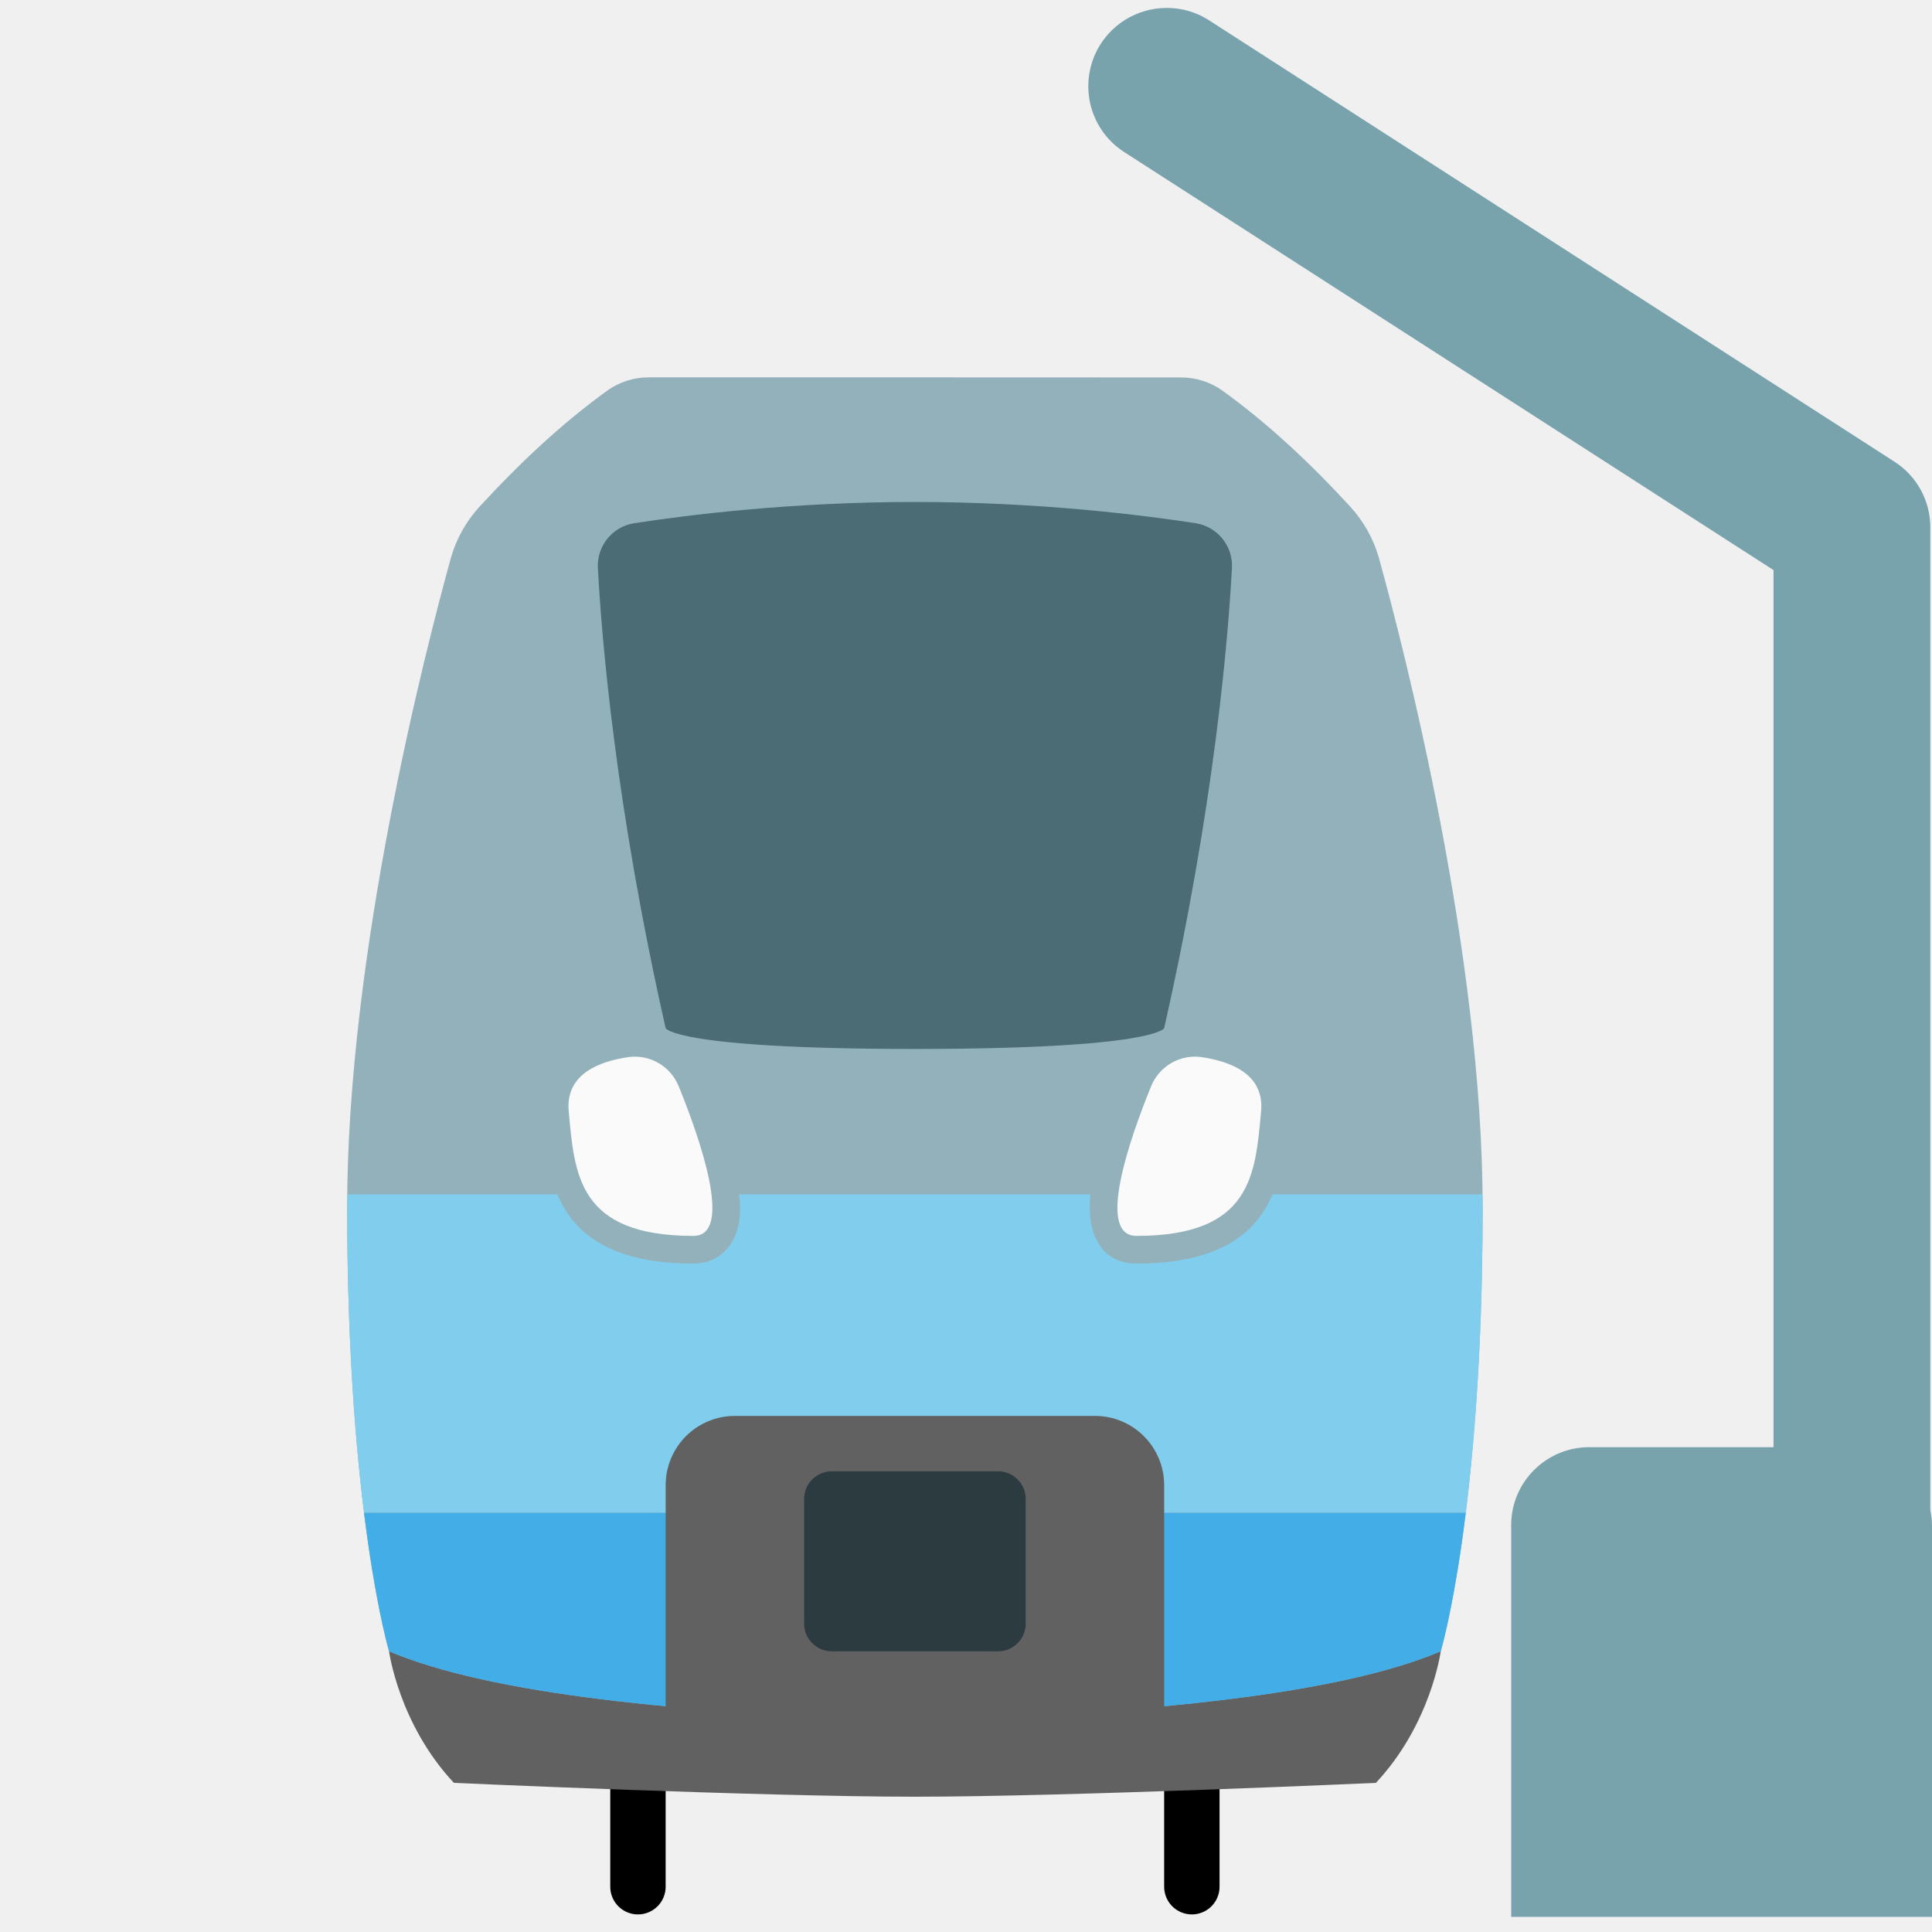
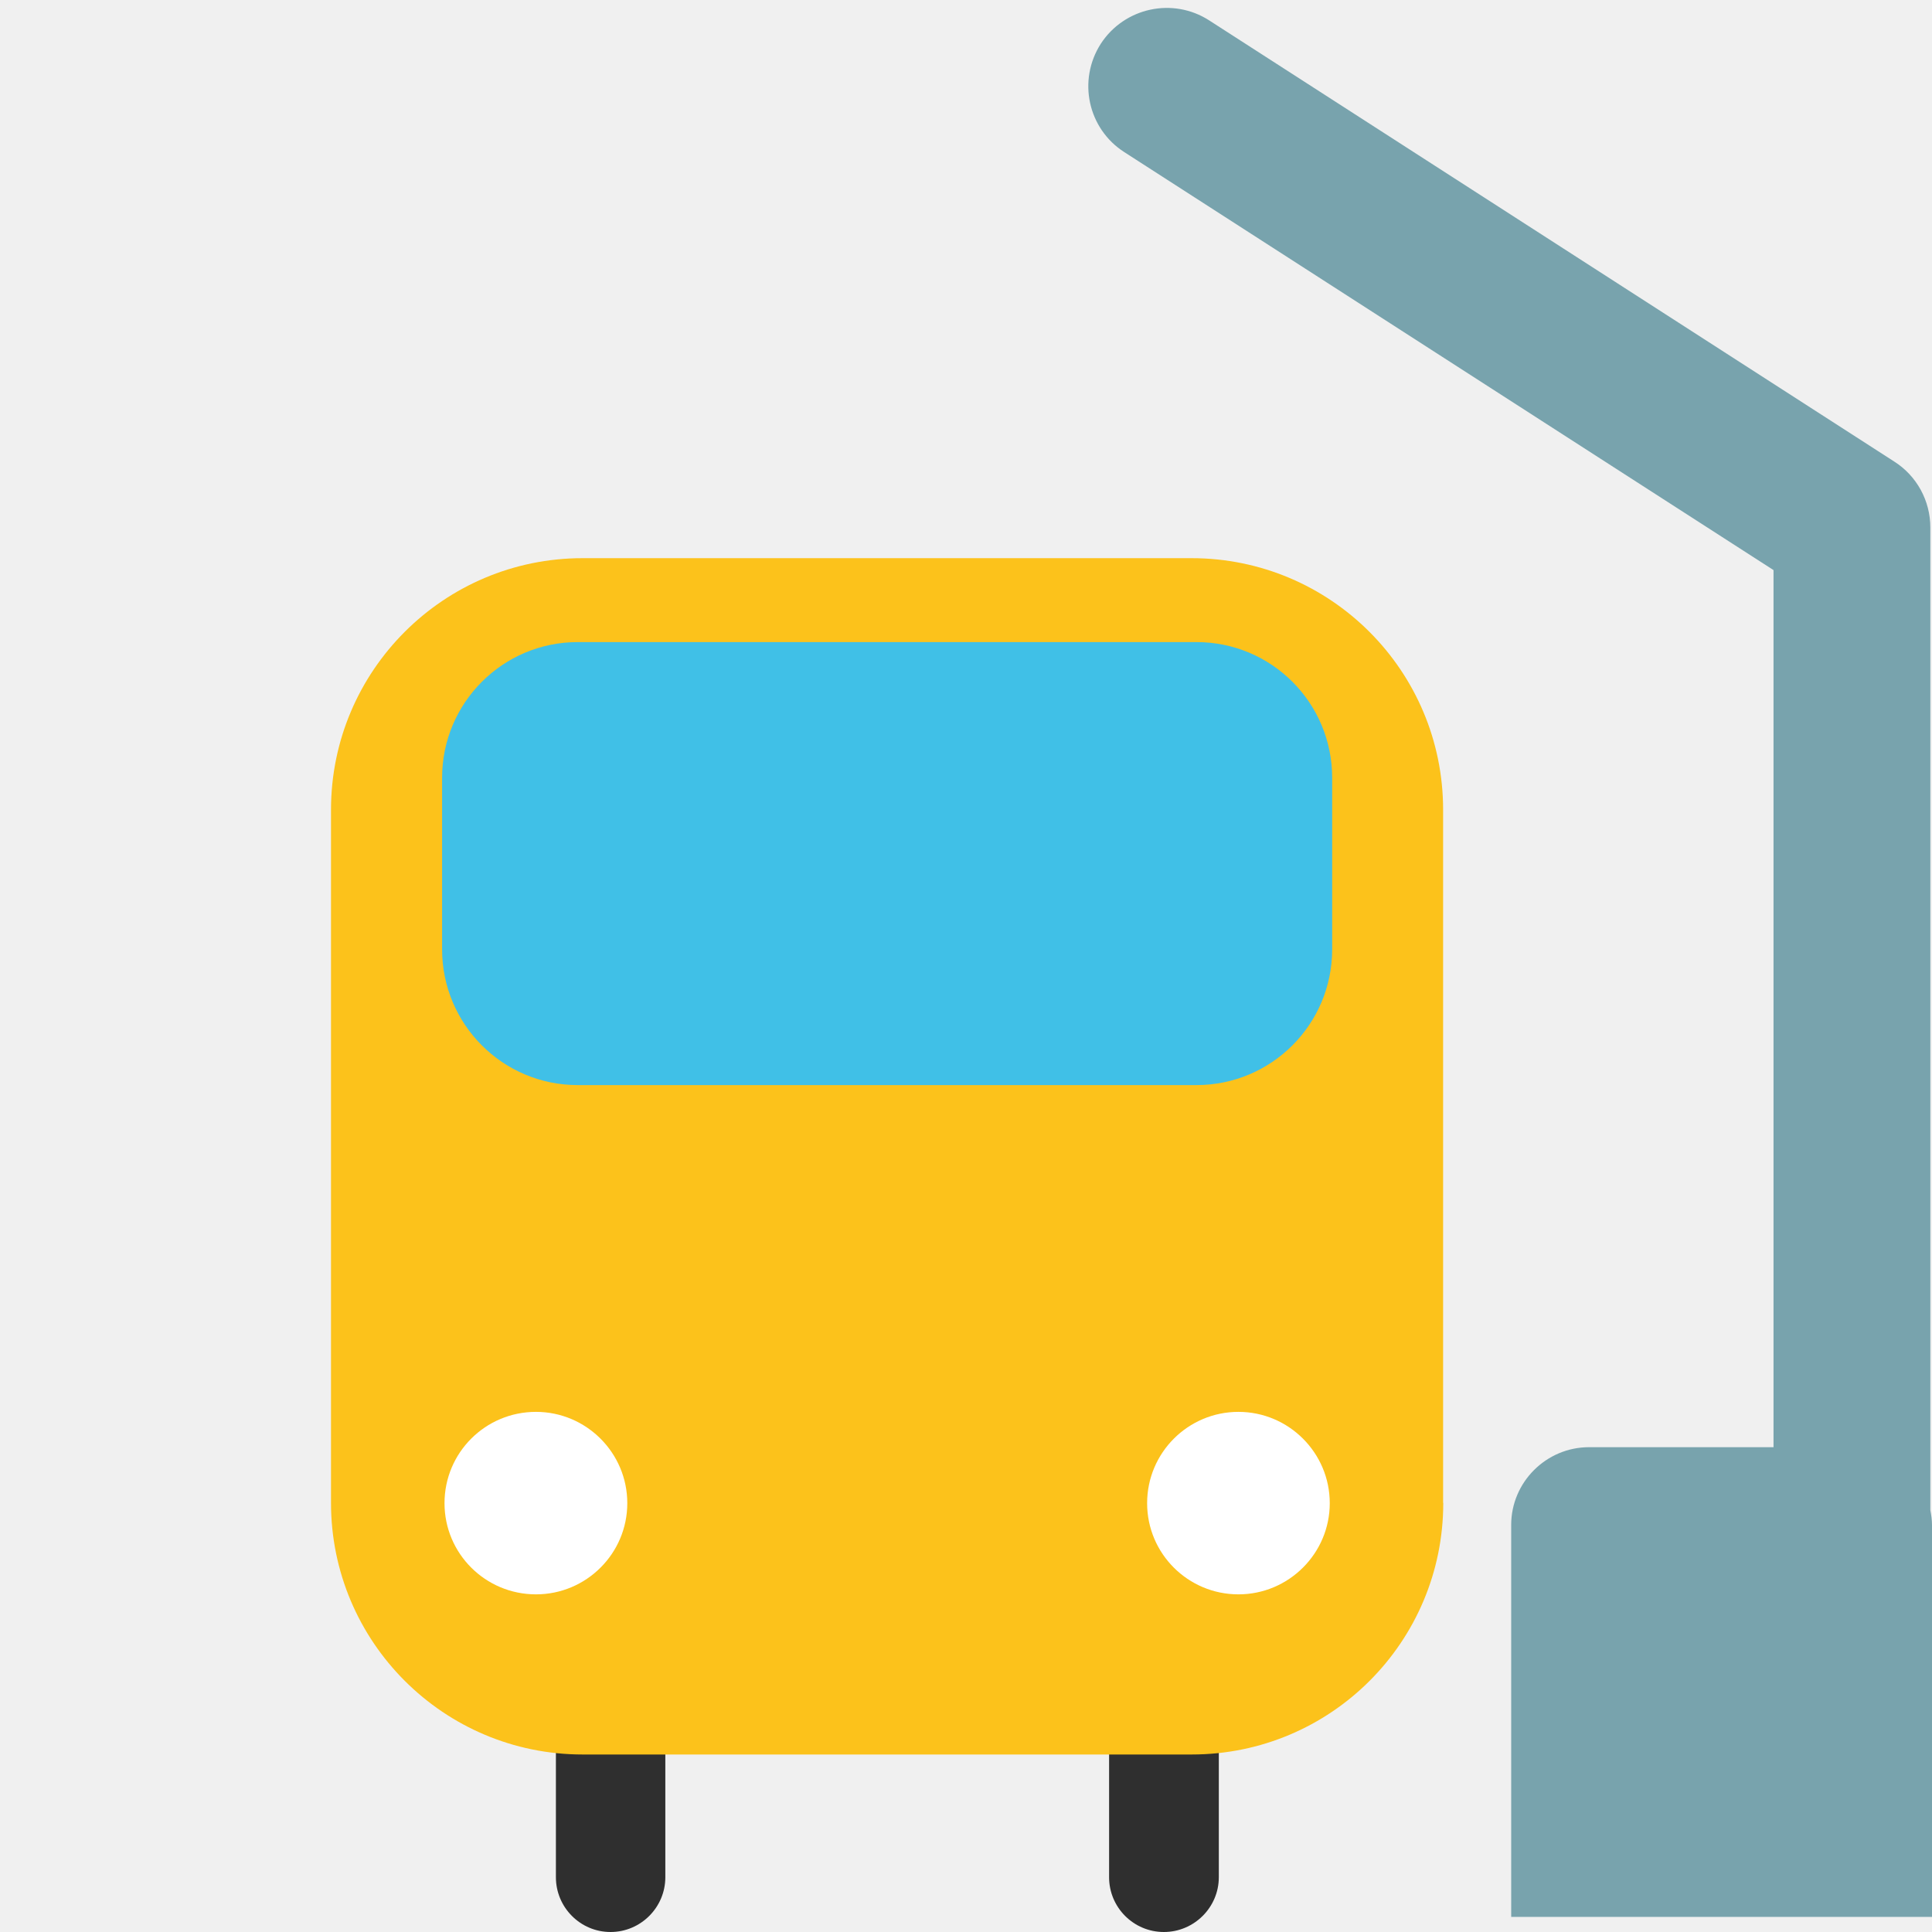
- <svg xmlns="http://www.w3.org/2000/svg" width="128px" height="128px" version="1.1" xml:space="preserve" style="fill-rule:evenodd;clip-rule:evenodd;stroke-linecap:round;stroke-linejoin:round;stroke-miterlimit:1.5;">
-   <path d="M127.89,100.05L127.89,34.95C127.89,33.17 126.99,31.53 125.5,30.58L80.11,1.35C77.7,-0.2 74.49,0.5 72.93,2.9C71.38,5.32 72.07,8.53 74.49,10.08L117.5,37.77L117.5,95.88L105.28,95.88C102.44,95.88 100.12,98.2 100.12,101.03L100.12,127L128,127L128,101.03C128,100.7 127.95,100.37 127.89,100.05Z" style="fill:#78a3ad;fill-rule:nonzero;" />
-   <g id="Train" transform="matrix(0.917431,0,0,0.917431,1.89905,15.8257)">
-     <path d="M44,110L44,119" style="fill:none;stroke:#000;stroke-width:4px;" />
-     <g transform="matrix(1,0,0,1,40,0)">
-       <path d="M44,110L44,119" style="fill:none;stroke:#000;stroke-width:4px;" />
+ <svg xmlns="http://www.w3.org/2000/svg" xmlns:xlink="http://www.w3.org/1999/xlink" width="128" height="128" style="enable-background:new 0 0 128 128;">
+   <g>
+     <g>
+       <g>
+         <path d="M44.08,124.37c0,2-1.63,3.63-3.63,3.63l0,0c-2,0-3.62-1.63-3.62-3.63V110.4 c0-2,1.62-3.64,3.62-3.64l0,0c2.01,0,3.63,1.63,3.63,3.64V124.37z" style="fill:#2F2F2F;" />
+         <path d="M73.48,124.37c0,2,1.62,3.63,3.63,3.63l0,0c2,0,3.64-1.63,3.64-3.63V110.4 c0-2-1.63-3.64-3.64-3.64l0,0c-2.01,0-3.63,1.63-3.63,3.64V124.37z" style="fill:#2F2F2F;" />
+         <g>
+           <defs>
+             <path id="SVGID_1_" d="M95.62,99.57c0,9.22-7.46,16.67-16.67,16.67H38.6c-9.2,0-16.67-7.46-16.67-16.67V53.65 c0-9.21,7.47-16.67,16.67-16.67h40.34c9.21,0,16.67,7.46,16.67,16.67V99.57z" />
+           </defs>
+           <use style="overflow:visible;fill:#FCC21B;" xlink:href="#SVGID_1_" />
+           <clipPath id="SVGID_2_">
+             <use style="overflow:visible;" xlink:href="#SVGID_1_" />
+           </clipPath>
+         </g>
+         <path d="M88.26,62.9c0,4.96-4.02,8.99-8.99,8.99h-41c-4.96,0-8.98-4.03-8.98-8.99V51.53 c0-4.97,4.03-8.99,8.98-8.99h41c4.97,0,8.99,4.02,8.99,8.99V62.9z" style="fill:#40C0E7;" />
+       </g>
+       <path d="M41.56,99.59c0,3.34-2.72,6.04-6.05,6.04c-3.36,0-6.06-2.71-6.06-6.04 c0-3.34,2.7-6.05,6.06-6.05C38.84,93.54,41.56,96.25,41.56,99.59z" style="fill:#FFFFFF;" />
+       <path d="M76,99.59c0,3.34,2.71,6.04,6.05,6.04c3.33,0,6.05-2.71,6.05-6.04c0-3.34-2.72-6.05-6.05-6.05 C78.71,93.54,76,96.25,76,99.59z" style="fill:#FFFFFF;" />
    </g>
-     <g transform="matrix(1.00885,0,0,1,-0.566496,0)">
-       <path d="M26.36,102C26.36,102 27.051,107.244 31,111.5C31,111.5 53,112.5 64,112.5C75,112.5 97,111.5 97,111.5C100.949,107.244 101.64,102 101.64,102" style="fill:#616161;" />
-     </g>
-     <g id="Livery">
-       <g>
-         <clipPath id="_clip1">
-           <path d="M64,107C80.988,106.486 94.663,105.09 101.973,102C101.973,102 104.994,91.923 105,70C105.005,51.656 99.351,29.703 97.505,23.024C97.113,21.658 96.41,20.4 95.451,19.351C92.548,16.191 89.495,13.328 86.197,10.951C85.329,10.337 84.292,10.007 83.229,10.007C78.358,10 64,10 64,10L44.771,10C43.707,10 42.668,10.33 41.799,10.945C38.505,13.328 35.452,16.191 32.549,19.351C31.59,20.4 30.887,21.658 30.495,23.024C28.649,29.703 22.995,51.656 23,70C23.006,91.923 26.027,102 26.027,102C33.337,105.09 47.012,106.486 64,107Z" />
-         </clipPath>
-         <g clip-path="url(#_clip1)">
-           <g transform="matrix(1.00886,0,0,1,-0.566929,2.22045e-16)">
-             <rect x="23.36" y="10" width="81.28" height="102" style="fill:#93b1bb;" />
-           </g>
-           <g id="Design">
-             <g>
-               <clipPath id="_clip2">
-                 <path d="M64,107C80.988,106.486 94.663,105.09 101.973,102C101.973,102 104.994,91.923 105,70C105.005,51.656 99.351,29.703 97.505,23.024C97.113,21.658 96.41,20.4 95.451,19.351C92.548,16.191 89.495,13.328 86.197,10.951C85.329,10.337 84.292,10.007 83.229,10.007C78.358,10 64,10 64,10L44.771,10C43.707,10 42.668,10.33 41.799,10.945C38.505,13.328 35.452,16.191 32.549,19.351C31.59,20.4 30.887,21.658 30.495,23.024C28.649,29.703 22.995,51.656 23,70C23.006,91.923 26.027,102 26.027,102C33.337,105.09 47.012,106.486 64,107ZM79.212,60.426C79.211,60.427 79.211,60.427 79.211,60.428C78.243,62.803 76.916,66.498 76.67,69.069C76.372,72.195 77.691,74 80,74C84.018,74 86.441,73.018 87.978,71.641C90.258,69.599 90.69,66.461 90.992,63.183C91.357,59.209 88.018,57.55 84.969,57.108C84.962,57.107 84.955,57.106 84.948,57.105C82.503,56.778 80.145,58.143 79.212,60.426ZM48.789,60.428C48.789,60.427 48.789,60.427 48.788,60.426C47.855,58.143 45.497,56.778 43.052,57.105C43.045,57.106 43.038,57.107 43.031,57.108C39.982,57.55 36.643,59.209 37.008,63.183C37.31,66.461 37.742,69.599 40.022,71.641C41.559,73.018 43.982,74 48,74C48.926,74 49.63,73.688 50.174,73.201C50.809,72.633 51.26,71.732 51.354,70.518C51.553,67.969 49.947,63.27 48.789,60.428Z" />
-               </clipPath>
-               <g clip-path="url(#_clip2)">
-                 <g transform="matrix(1.00886,0,0,0.741935,-0.566929,8.90323)">
-                   <rect x="23.36" y="81" width="81.28" height="31" style="fill:#81cdee;" />
-                 </g>
-                 <g transform="matrix(1.00886,0,0,0.451613,-0.566929,55.4194)">
-                   <rect x="23.36" y="81" width="81.28" height="31" style="fill:#42ade7;" />
-                 </g>
-               </g>
-             </g>
-           </g>
-         </g>
-       </g>
-     </g>
-     <path id="Window" d="M64,58.5C81.363,58.5 82,57 82,57C85.63,40.948 86.627,28.829 86.899,23.695C86.942,22.149 85.843,20.805 84.32,20.541C80.504,19.951 72.965,19 64,19C55.035,19 47.496,19.951 43.681,20.542C42.157,20.806 41.059,22.149 41.102,23.694C41.373,28.829 42.37,40.948 46,57C46,57 46.637,58.5 64,58.5Z" style="fill:#4b6b75;" />
-     <g transform="matrix(2.53553,0,0,2.4569,-103.093,-136.121)">
-       <path d="M73,92.035C73,91.495 72.792,90.978 72.422,90.596C72.053,90.214 71.551,90 71.028,90L60.774,90C60.251,90 59.749,90.214 59.379,90.596C59.01,90.978 58.802,91.495 58.802,92.035L58.802,100.175L73,100.175L73,92.035Z" style="fill:#616161;" />
-     </g>
-     <g id="Coupling" transform="matrix(1.14286,0,0,1.3,-11.4286,-28)">
-       <path d="M73,91.538C73,90.689 72.217,90 71.25,90L60.75,90C59.783,90 59,90.689 59,91.538L59,98.462C59,99.311 59.783,100 60.75,100L71.25,100C72.217,100 73,99.311 73,98.462L73,91.538Z" style="fill:#2b3b40;" />
-     </g>
-     <g id="Lights">
-       <path d="M46.937,61.183C46.348,59.742 44.86,58.881 43.318,59.087C41.241,59.388 38.751,60.293 39,63C39.421,67.581 39.673,72 48,72C50.959,72 48.446,64.885 46.937,61.183Z" style="fill:#fafafa;" />
-       <g transform="matrix(-1,0,0,1,128,0)">
-         <path d="M46.937,61.183C46.348,59.742 44.86,58.881 43.318,59.087C41.241,59.388 38.751,60.293 39,63C39.421,67.581 39.673,72 48,72C50.959,72 48.446,64.885 46.937,61.183Z" style="fill:#fafafa;" />
-       </g>
-     </g>
+     <path d="M127.89,100.05v-65.1c0-1.78-0.9-3.42-2.39-4.37L80.11,1.35c-2.41-1.55-5.62-0.85-7.18,1.55 c-1.55,2.42-0.86,5.63,1.56,7.18l43.01,27.69v58.11h-12.22c-2.84,0-5.16,2.32-5.16,5.15v25.97H128v-25.97 C128,100.7,127.95,100.37,127.89,100.05z" style="fill:#78A3AD;" />
  </g>
</svg>
